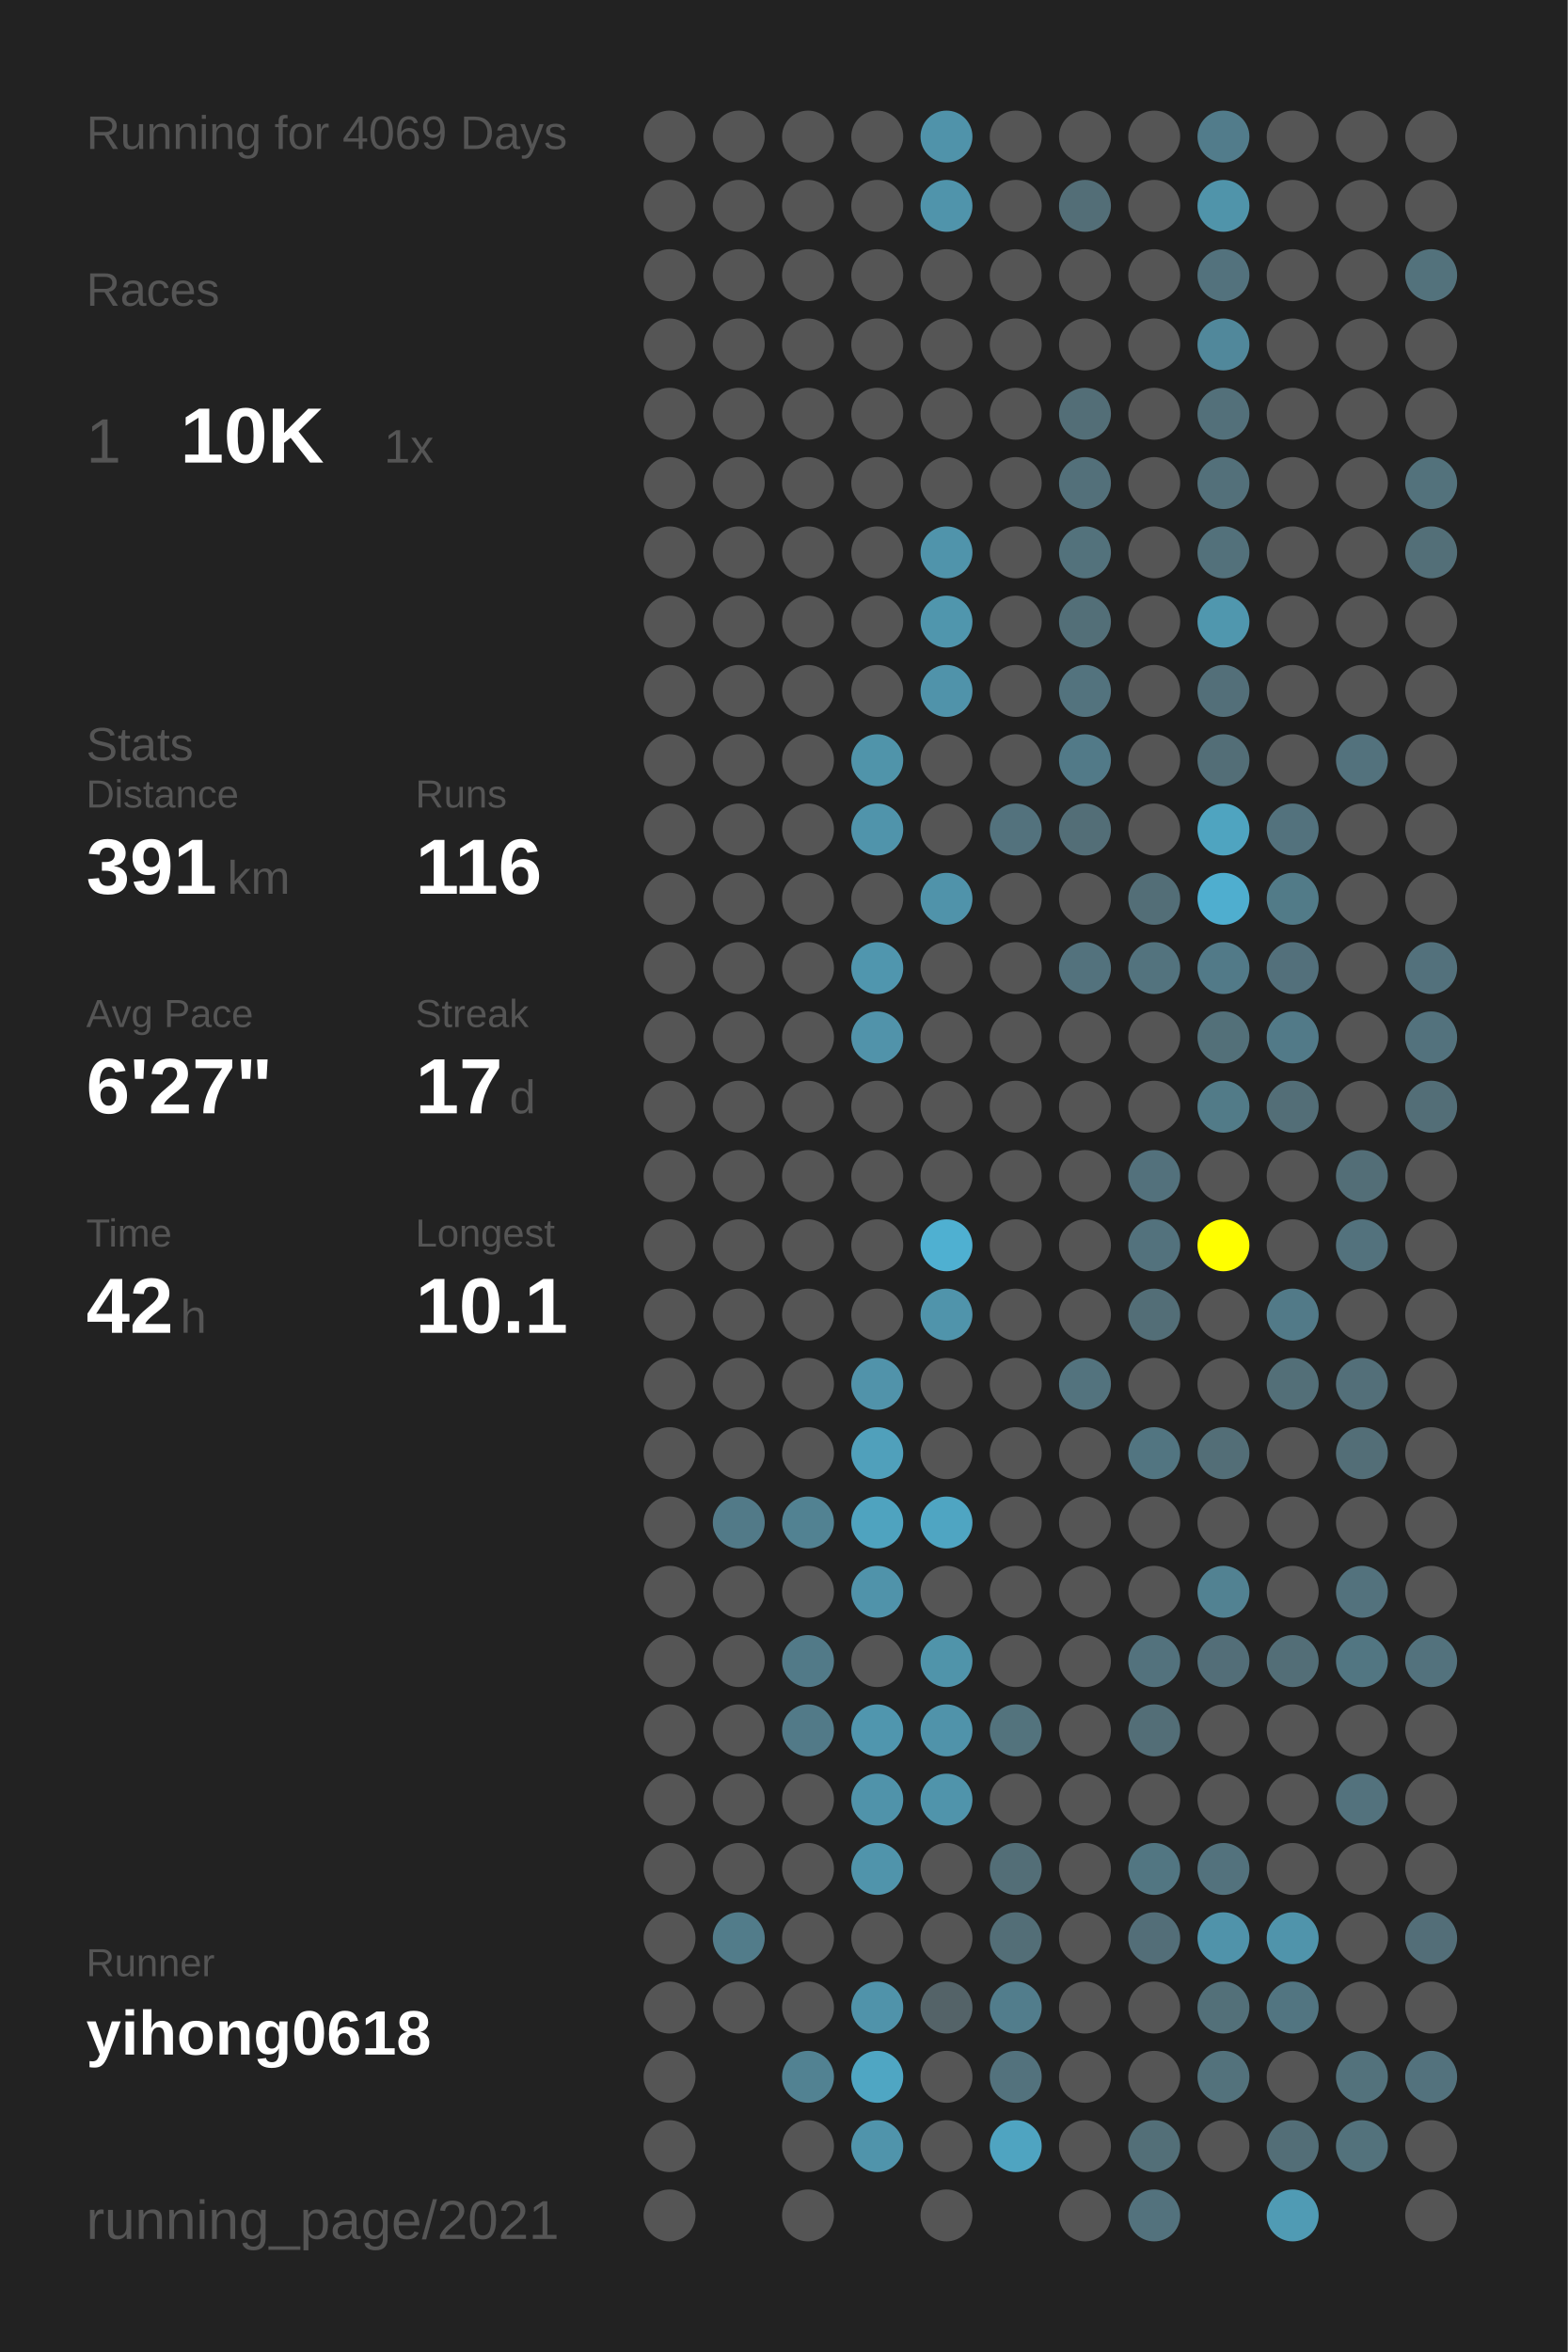
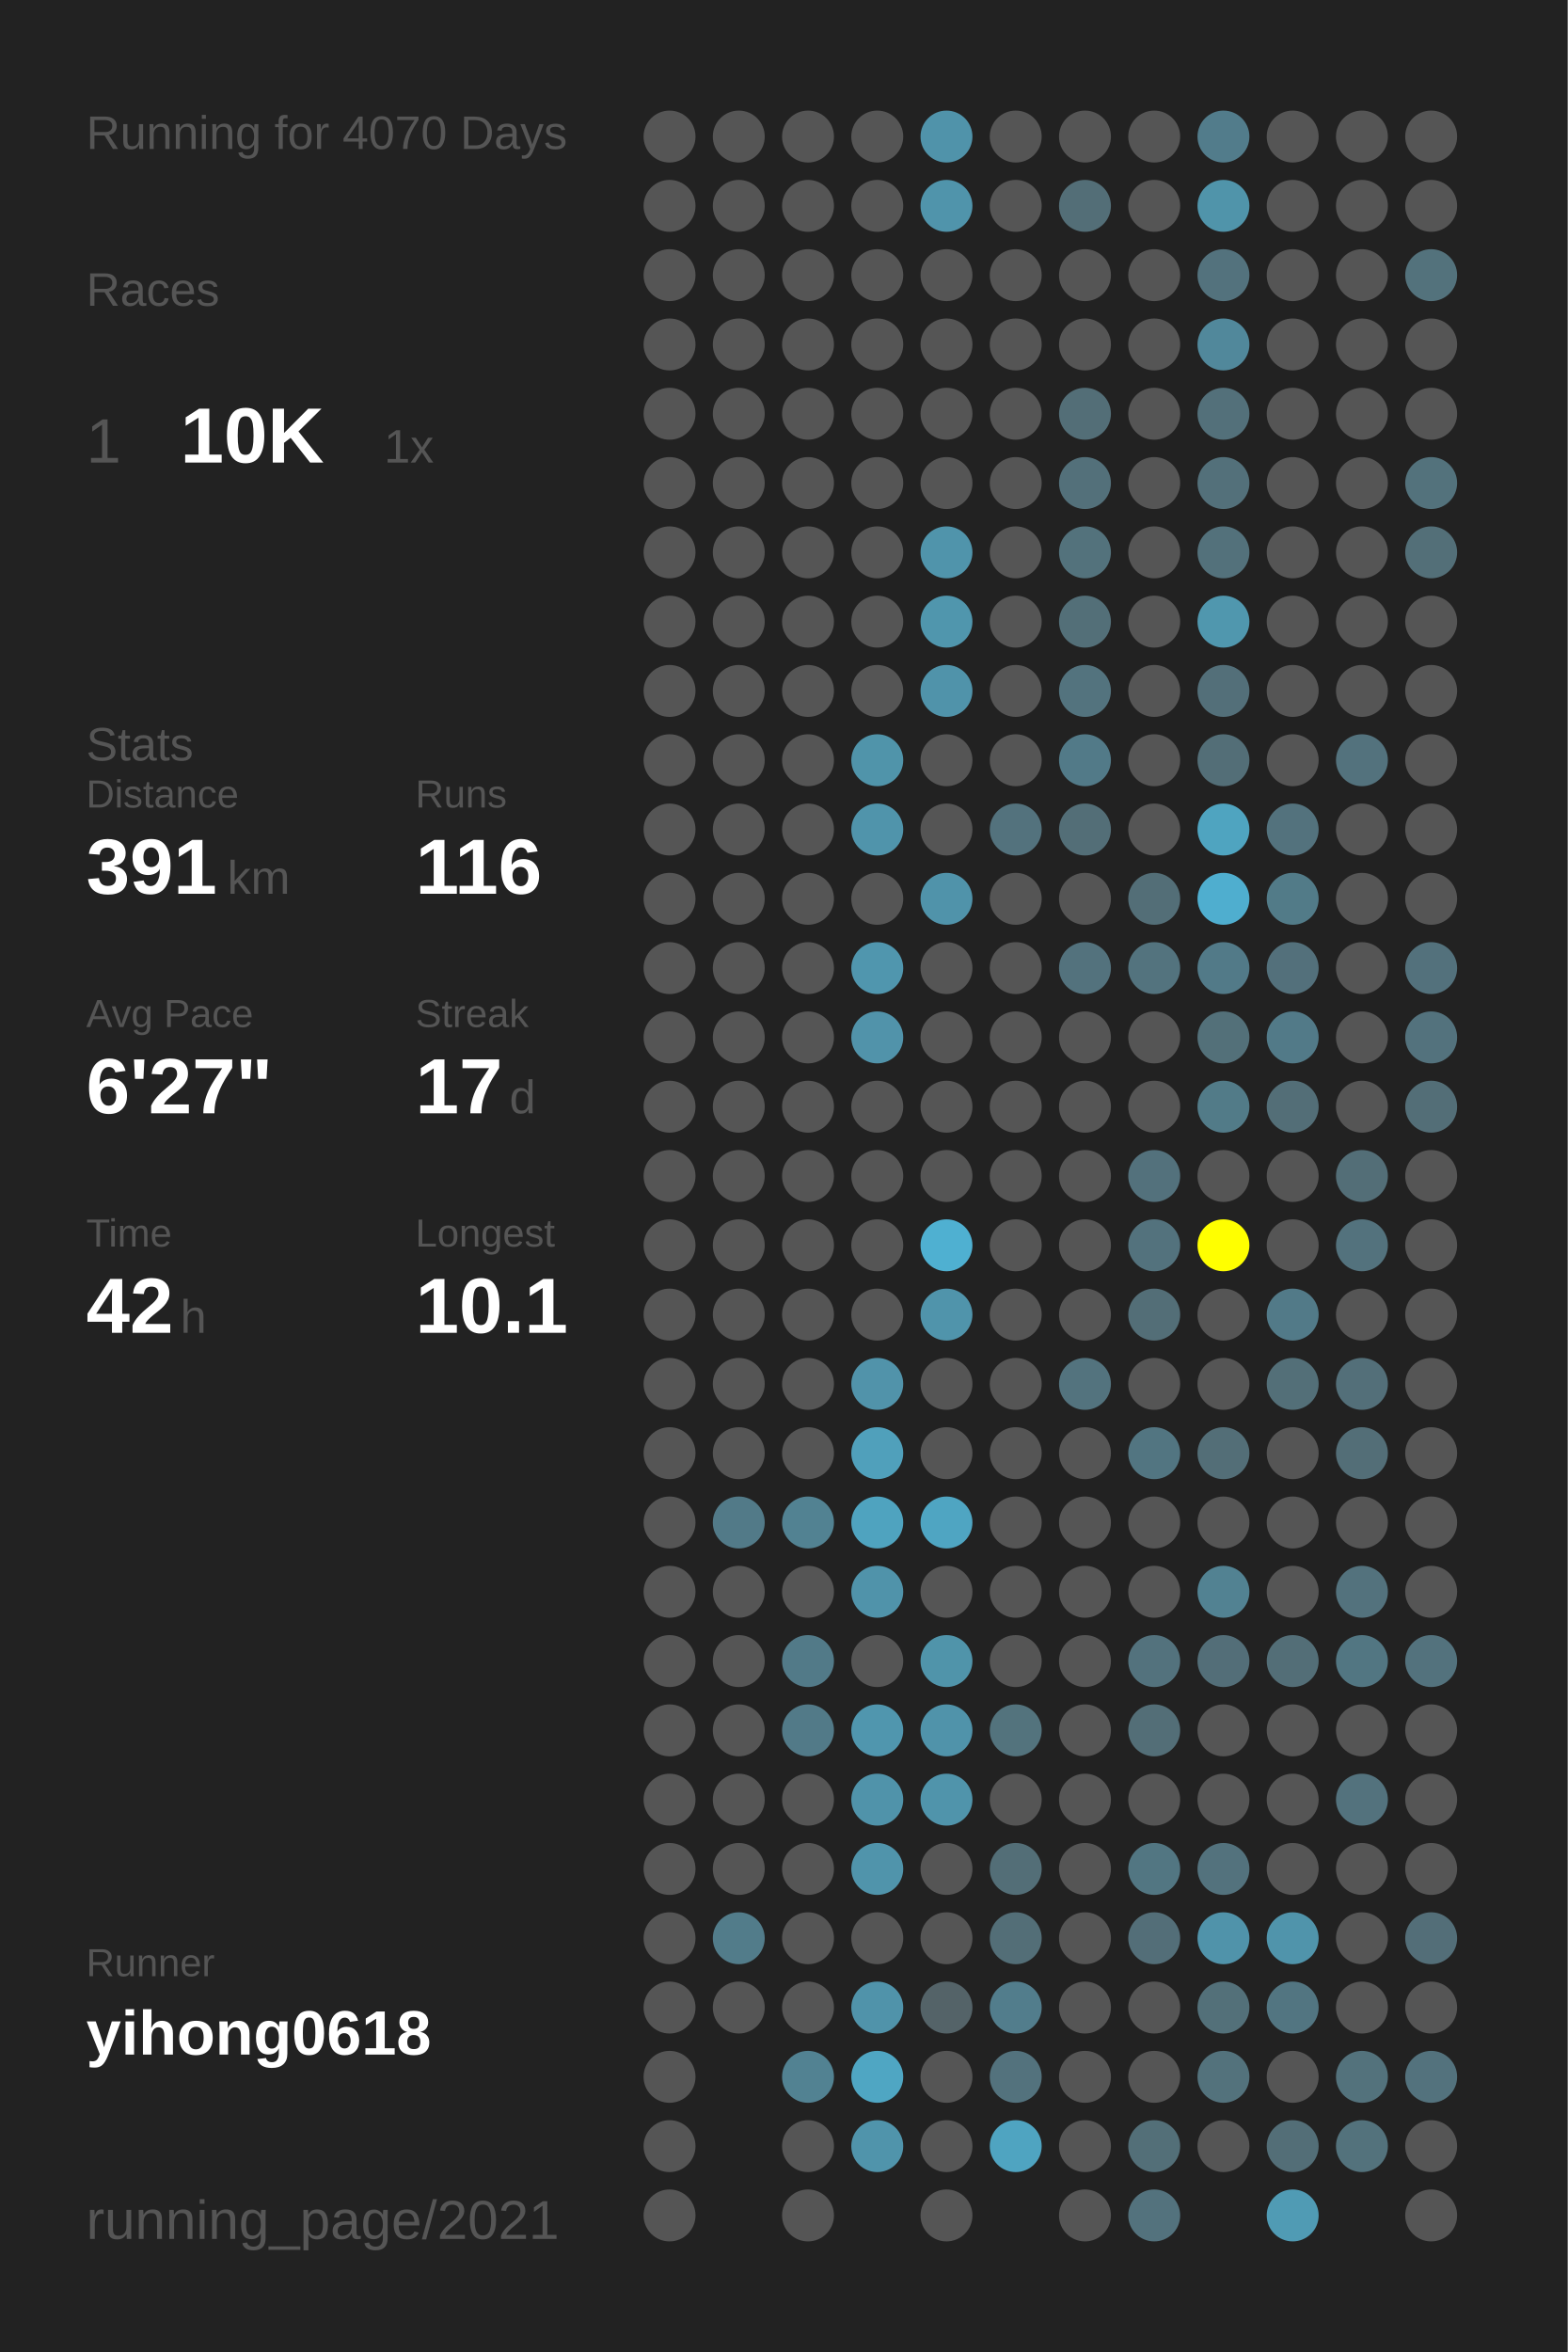
<svg xmlns="http://www.w3.org/2000/svg" baseProfile="full" height="300mm" version="1.1" viewBox="0,0,200,300" width="200mm">
  <defs />
  <rect fill="#222222" height="300" width="200" x="0" y="0" />
-   <text fill="#555555" style="font-size:6px; font-family:Arial;" x="11" y="19">Running for 4069 Days</text>
+   <text fill="#555555" style="font-size:6px; font-family:Arial;" x="11" y="19">Running for 4070 Days</text>
  <text fill="#555555" style="font-size:6px; font-family:Arial;" x="11" y="39">Races</text>
  <text fill="#555555" style="font-size:8px; font-family:Arial;" x="11" y="59">1</text>
  <text fill="#FFFFFF" style="font-size:10px; font-family:Arial; font-weight:bold;" x="23" y="59">10K</text>
  <text fill="#555555" style="font-size:6px; font-family:Arial;" x="49" y="59">1x</text>
  <text fill="#555555" style="font-size:6px; font-family:Arial;" x="11" y="97">Stats</text>
  <text fill="#555555" style="font-size:5px; font-family:Arial;" x="11" y="103">Distance</text>
  <text fill="#FFFFFF" style="font-size:10px; font-family:Arial; font-weight:bold;" x="11" y="114">391</text>
  <text fill="#555555" style="font-size:6px; font-family:Arial;" x="29" y="114">km</text>
  <text fill="#555555" style="font-size:5px; font-family:Arial;" x="53" y="103">Runs</text>
  <text fill="#FFFFFF" style="font-size:10px; font-family:Arial; font-weight:bold;" x="53" y="114">116</text>
  <text fill="#555555" style="font-size:5px; font-family:Arial;" x="11" y="131">Avg Pace</text>
  <text fill="#FFFFFF" style="font-size:10px; font-family:Arial; font-weight:bold;" x="11" y="142">6'27"</text>
  <text fill="#555555" style="font-size:5px; font-family:Arial;" x="53" y="131">Streak</text>
  <text fill="#FFFFFF" style="font-size:10px; font-family:Arial; font-weight:bold;" x="53" y="142">17</text>
  <text fill="#555555" style="font-size:6px; font-family:Arial;" x="65" y="142">d</text>
  <text fill="#555555" style="font-size:5px; font-family:Arial;" x="11" y="159">Time</text>
  <text fill="#FFFFFF" style="font-size:10px; font-family:Arial; font-weight:bold;" x="11" y="170">42</text>
  <text fill="#555555" style="font-size:6px; font-family:Arial;" x="23" y="170">h</text>
  <text fill="#555555" style="font-size:5px; font-family:Arial;" x="53" y="159">Longest</text>
  <text fill="#FFFFFF" style="font-size:10px; font-family:Arial; font-weight:bold;" x="53" y="170">10.1</text>
  <text fill="#555555" style="font-size:5px; font-family:Arial;" x="11" y="252.065">Runner</text>
  <text fill="#FFFFFF" style="font-size:8px; font-family:Arial; font-weight:bold;" x="11" y="262.065">yihong0618</text>
  <text fill="#555555" style="font-size:7px; font-family:Arial;" x="11" y="285.581">running_page/2021</text>
  <circle cx="85.417" cy="17.419" fill="#555555" r="3.312" />
  <circle cx="85.417" cy="26.258" fill="#555555" r="3.312" />
  <circle cx="85.417" cy="35.097" fill="#555555" r="3.312" />
  <circle cx="85.417" cy="43.935" fill="#555555" r="3.312" />
  <circle cx="85.417" cy="52.774" fill="#555555" r="3.312" />
  <circle cx="85.417" cy="61.613" fill="#555555" r="3.312" />
  <circle cx="85.417" cy="70.452" fill="#555555" r="3.312" />
  <circle cx="85.417" cy="79.29" fill="#555555" r="3.312" />
  <circle cx="85.417" cy="88.129" fill="#555555" r="3.312" />
  <circle cx="85.417" cy="96.968" fill="#555555" r="3.312" />
  <circle cx="85.417" cy="105.806" fill="#555555" r="3.312" />
  <circle cx="85.417" cy="114.645" fill="#555555" r="3.312" />
  <circle cx="85.417" cy="123.484" fill="#555555" r="3.312" />
  <circle cx="85.417" cy="132.323" fill="#555555" r="3.312" />
  <circle cx="85.417" cy="141.161" fill="#555555" r="3.312" />
  <circle cx="85.417" cy="150" fill="#555555" r="3.312" />
  <circle cx="85.417" cy="158.839" fill="#555555" r="3.312" />
  <circle cx="85.417" cy="167.677" fill="#555555" r="3.312" />
  <circle cx="85.417" cy="176.516" fill="#555555" r="3.312" />
  <circle cx="85.417" cy="185.355" fill="#555555" r="3.312" />
  <circle cx="85.417" cy="194.194" fill="#555555" r="3.312" />
  <circle cx="85.417" cy="203.032" fill="#555555" r="3.312" />
  <circle cx="85.417" cy="211.871" fill="#555555" r="3.312" />
  <circle cx="85.417" cy="220.71" fill="#555555" r="3.312" />
  <circle cx="85.417" cy="229.548" fill="#555555" r="3.312" />
  <circle cx="85.417" cy="238.387" fill="#555555" r="3.312" />
  <circle cx="85.417" cy="247.226" fill="#555555" r="3.312" />
  <circle cx="85.417" cy="256.065" fill="#555555" r="3.312" />
  <circle cx="85.417" cy="264.903" fill="#555555" r="3.312" />
  <circle cx="85.417" cy="273.742" fill="#555555" r="3.312" />
  <circle cx="85.417" cy="282.581" fill="#555555" r="3.312" />
  <circle cx="94.25" cy="17.419" fill="#555555" r="3.312" />
  <circle cx="94.25" cy="26.258" fill="#555555" r="3.312" />
  <circle cx="94.25" cy="35.097" fill="#555555" r="3.312" />
  <circle cx="94.25" cy="43.935" fill="#555555" r="3.312" />
  <circle cx="94.25" cy="52.774" fill="#555555" r="3.312" />
  <circle cx="94.25" cy="61.613" fill="#555555" r="3.312" />
  <circle cx="94.25" cy="70.452" fill="#555555" r="3.312" />
  <circle cx="94.25" cy="79.29" fill="#555555" r="3.312" />
  <circle cx="94.25" cy="88.129" fill="#555555" r="3.312" />
  <circle cx="94.25" cy="96.968" fill="#555555" r="3.312" />
  <circle cx="94.25" cy="105.806" fill="#555555" r="3.312" />
  <circle cx="94.25" cy="114.645" fill="#555555" r="3.312" />
  <circle cx="94.25" cy="123.484" fill="#555555" r="3.312" />
  <circle cx="94.25" cy="132.323" fill="#555555" r="3.312" />
  <circle cx="94.25" cy="141.161" fill="#555555" r="3.312" />
  <circle cx="94.25" cy="150" fill="#555555" r="3.312" />
  <circle cx="94.25" cy="158.839" fill="#555555" r="3.312" />
  <circle cx="94.25" cy="167.677" fill="#555555" r="3.312" />
  <circle cx="94.25" cy="176.516" fill="#555555" r="3.312" />
  <circle cx="94.25" cy="185.355" fill="#555555" r="3.312" />
  <circle cx="94.25" cy="194.194" fill="#527a88" r="3.312" />
  <circle cx="94.25" cy="203.032" fill="#555555" r="3.312" />
  <circle cx="94.25" cy="211.871" fill="#555555" r="3.312" />
  <circle cx="94.25" cy="220.71" fill="#555555" r="3.312" />
  <circle cx="94.25" cy="229.548" fill="#555555" r="3.312" />
  <circle cx="94.25" cy="238.387" fill="#555555" r="3.312" />
  <circle cx="94.25" cy="247.226" fill="#527c8a" r="3.312" />
  <circle cx="94.25" cy="256.065" fill="#555555" r="3.312" />
  <circle cx="103.083" cy="17.419" fill="#555555" r="3.312" />
  <circle cx="103.083" cy="26.258" fill="#555555" r="3.312" />
  <circle cx="103.083" cy="35.097" fill="#555555" r="3.312" />
  <circle cx="103.083" cy="43.935" fill="#555555" r="3.312" />
  <circle cx="103.083" cy="52.774" fill="#555555" r="3.312" />
  <circle cx="103.083" cy="61.613" fill="#555555" r="3.312" />
  <circle cx="103.083" cy="70.452" fill="#555555" r="3.312" />
  <circle cx="103.083" cy="79.29" fill="#555555" r="3.312" />
  <circle cx="103.083" cy="88.129" fill="#555555" r="3.312" />
  <circle cx="103.083" cy="96.968" fill="#555555" r="3.312" />
  <circle cx="103.083" cy="105.806" fill="#555555" r="3.312" />
  <circle cx="103.083" cy="114.645" fill="#555555" r="3.312" />
  <circle cx="103.083" cy="123.484" fill="#555555" r="3.312" />
  <circle cx="103.083" cy="132.323" fill="#555555" r="3.312" />
  <circle cx="103.083" cy="141.161" fill="#555555" r="3.312" />
  <circle cx="103.083" cy="150" fill="#555555" r="3.312" />
  <circle cx="103.083" cy="158.839" fill="#555555" r="3.312" />
  <circle cx="103.083" cy="167.677" fill="#555555" r="3.312" />
  <circle cx="103.083" cy="176.516" fill="#555555" r="3.312" />
  <circle cx="103.083" cy="185.355" fill="#555555" r="3.312" />
  <circle cx="103.083" cy="194.194" fill="#528292" r="3.312" />
  <circle cx="103.083" cy="203.032" fill="#555555" r="3.312" />
  <circle cx="103.083" cy="211.871" fill="#527a88" r="3.312" />
  <circle cx="103.083" cy="220.71" fill="#527a88" r="3.312" />
  <circle cx="103.083" cy="229.548" fill="#555555" r="3.312" />
  <circle cx="103.083" cy="238.387" fill="#555555" r="3.312" />
  <circle cx="103.083" cy="247.226" fill="#555555" r="3.312" />
  <circle cx="103.083" cy="256.065" fill="#555555" r="3.312" />
  <circle cx="103.083" cy="264.903" fill="#528292" r="3.312" />
  <circle cx="103.083" cy="273.742" fill="#555555" r="3.312" />
  <circle cx="103.083" cy="282.581" fill="#555555" r="3.312" />
  <circle cx="111.917" cy="17.419" fill="#555555" r="3.312" />
  <circle cx="111.917" cy="26.258" fill="#555555" r="3.312" />
  <circle cx="111.917" cy="35.097" fill="#555555" r="3.312" />
  <circle cx="111.917" cy="43.935" fill="#555555" r="3.312" />
  <circle cx="111.917" cy="52.774" fill="#555555" r="3.312" />
  <circle cx="111.917" cy="61.613" fill="#555555" r="3.312" />
  <circle cx="111.917" cy="70.452" fill="#555555" r="3.312" />
  <circle cx="111.917" cy="79.29" fill="#555555" r="3.312" />
  <circle cx="111.917" cy="88.129" fill="#555555" r="3.312" />
  <circle cx="111.917" cy="96.968" fill="#5094aa" r="3.312" />
  <circle cx="111.917" cy="105.806" fill="#5094ab" r="3.312" />
  <circle cx="111.917" cy="114.645" fill="#555555" r="3.312" />
  <circle cx="111.917" cy="123.484" fill="#5096ae" r="3.312" />
  <circle cx="111.917" cy="132.323" fill="#5193aa" r="3.312" />
  <circle cx="111.917" cy="141.161" fill="#555555" r="3.312" />
  <circle cx="111.917" cy="150" fill="#555555" r="3.312" />
  <circle cx="111.917" cy="158.839" fill="#555555" r="3.312" />
  <circle cx="111.917" cy="167.677" fill="#555555" r="3.312" />
  <circle cx="111.917" cy="176.516" fill="#5193aa" r="3.312" />
  <circle cx="111.917" cy="185.355" fill="#50a0bb" r="3.312" />
  <circle cx="111.917" cy="194.194" fill="#4fa3bf" r="3.312" />
  <circle cx="111.917" cy="203.032" fill="#5093aa" r="3.312" />
  <circle cx="111.917" cy="211.871" fill="#555555" r="3.312" />
  <circle cx="111.917" cy="220.71" fill="#5096ae" r="3.312" />
  <circle cx="111.917" cy="229.548" fill="#5093aa" r="3.312" />
  <circle cx="111.917" cy="238.387" fill="#5094ab" r="3.312" />
  <circle cx="111.917" cy="247.226" fill="#555555" r="3.312" />
  <circle cx="111.917" cy="256.065" fill="#5093aa" r="3.312" />
  <circle cx="111.917" cy="264.903" fill="#4fa6c3" r="3.312" />
  <circle cx="111.917" cy="273.742" fill="#5094ab" r="3.312" />
  <circle cx="120.75" cy="17.419" fill="#5093aa" r="3.312" />
  <circle cx="120.75" cy="26.258" fill="#5094ab" r="3.312" />
  <circle cx="120.75" cy="35.097" fill="#555555" r="3.312" />
  <circle cx="120.75" cy="43.935" fill="#555555" r="3.312" />
  <circle cx="120.75" cy="52.774" fill="#555555" r="3.312" />
  <circle cx="120.75" cy="61.613" fill="#555555" r="3.312" />
  <circle cx="120.75" cy="70.452" fill="#5094ab" r="3.312" />
  <circle cx="120.75" cy="79.29" fill="#5096ad" r="3.312" />
  <circle cx="120.75" cy="88.129" fill="#5093aa" r="3.312" />
  <circle cx="120.75" cy="96.968" fill="#555555" r="3.312" />
  <circle cx="120.75" cy="105.806" fill="#555555" r="3.312" />
  <circle cx="120.75" cy="114.645" fill="#5093aa" r="3.312" />
  <circle cx="120.75" cy="123.484" fill="#555555" r="3.312" />
  <circle cx="120.75" cy="132.323" fill="#555555" r="3.312" />
  <circle cx="120.75" cy="141.161" fill="#555555" r="3.312" />
  <circle cx="120.75" cy="150" fill="#555555" r="3.312" />
  <circle cx="120.75" cy="158.839" fill="#4fb0d1" r="3.312" />
  <circle cx="120.75" cy="167.677" fill="#5094ab" r="3.312" />
  <circle cx="120.75" cy="176.516" fill="#555555" r="3.312" />
  <circle cx="120.75" cy="185.355" fill="#555555" r="3.312" />
  <circle cx="120.75" cy="194.194" fill="#4fa5c2" r="3.312" />
  <circle cx="120.75" cy="203.032" fill="#555555" r="3.312" />
  <circle cx="120.75" cy="211.871" fill="#5094aa" r="3.312" />
  <circle cx="120.75" cy="220.71" fill="#5093aa" r="3.312" />
  <circle cx="120.75" cy="229.548" fill="#5094ab" r="3.312" />
  <circle cx="120.75" cy="238.387" fill="#555555" r="3.312" />
  <circle cx="120.75" cy="247.226" fill="#555555" r="3.312" />
  <circle cx="120.75" cy="256.065" fill="#546368" r="3.312" />
  <circle cx="120.75" cy="264.903" fill="#555555" r="3.312" />
  <circle cx="120.75" cy="273.742" fill="#555555" r="3.312" />
  <circle cx="120.75" cy="282.581" fill="#555555" r="3.312" />
  <circle cx="129.583" cy="17.419" fill="#555555" r="3.312" />
  <circle cx="129.583" cy="26.258" fill="#555555" r="3.312" />
  <circle cx="129.583" cy="35.097" fill="#555555" r="3.312" />
  <circle cx="129.583" cy="43.935" fill="#555555" r="3.312" />
  <circle cx="129.583" cy="52.774" fill="#555555" r="3.312" />
  <circle cx="129.583" cy="61.613" fill="#555555" r="3.312" />
  <circle cx="129.583" cy="70.452" fill="#555555" r="3.312" />
  <circle cx="129.583" cy="79.29" fill="#555555" r="3.312" />
  <circle cx="129.583" cy="88.129" fill="#555555" r="3.312" />
  <circle cx="129.583" cy="96.968" fill="#555555" r="3.312" />
  <circle cx="129.583" cy="105.806" fill="#53727d" r="3.312" />
  <circle cx="129.583" cy="114.645" fill="#555555" r="3.312" />
  <circle cx="129.583" cy="123.484" fill="#555555" r="3.312" />
  <circle cx="129.583" cy="132.323" fill="#555555" r="3.312" />
  <circle cx="129.583" cy="141.161" fill="#555555" r="3.312" />
  <circle cx="129.583" cy="150" fill="#555555" r="3.312" />
  <circle cx="129.583" cy="158.839" fill="#555555" r="3.312" />
  <circle cx="129.583" cy="167.677" fill="#555555" r="3.312" />
  <circle cx="129.583" cy="176.516" fill="#555555" r="3.312" />
  <circle cx="129.583" cy="185.355" fill="#555555" r="3.312" />
  <circle cx="129.583" cy="194.194" fill="#555555" r="3.312" />
  <circle cx="129.583" cy="203.032" fill="#555555" r="3.312" />
  <circle cx="129.583" cy="211.871" fill="#555555" r="3.312" />
  <circle cx="129.583" cy="220.71" fill="#53737d" r="3.312" />
  <circle cx="129.583" cy="229.548" fill="#555555" r="3.312" />
  <circle cx="129.583" cy="238.387" fill="#536e77" r="3.312" />
  <circle cx="129.583" cy="247.226" fill="#536e77" r="3.312" />
  <circle cx="129.583" cy="256.065" fill="#527d8c" r="3.312" />
  <circle cx="129.583" cy="264.903" fill="#53727d" r="3.312" />
  <circle cx="129.583" cy="273.742" fill="#4fa4c1" r="3.312" />
  <circle cx="138.417" cy="17.419" fill="#555555" r="3.312" />
  <circle cx="138.417" cy="26.258" fill="#536e77" r="3.312" />
  <circle cx="138.417" cy="35.097" fill="#555555" r="3.312" />
  <circle cx="138.417" cy="43.935" fill="#555555" r="3.312" />
  <circle cx="138.417" cy="52.774" fill="#536e77" r="3.312" />
  <circle cx="138.417" cy="61.613" fill="#53707a" r="3.312" />
  <circle cx="138.417" cy="70.452" fill="#53727c" r="3.312" />
  <circle cx="138.417" cy="79.29" fill="#536f78" r="3.312" />
  <circle cx="138.417" cy="88.129" fill="#53737e" r="3.312" />
  <circle cx="138.417" cy="96.968" fill="#527a88" r="3.312" />
  <circle cx="138.417" cy="105.806" fill="#536e77" r="3.312" />
  <circle cx="138.417" cy="114.645" fill="#555555" r="3.312" />
  <circle cx="138.417" cy="123.484" fill="#53727d" r="3.312" />
  <circle cx="138.417" cy="132.323" fill="#555555" r="3.312" />
  <circle cx="138.417" cy="141.161" fill="#555555" r="3.312" />
  <circle cx="138.417" cy="150" fill="#555555" r="3.312" />
  <circle cx="138.417" cy="158.839" fill="#555555" r="3.312" />
  <circle cx="138.417" cy="167.677" fill="#555555" r="3.312" />
  <circle cx="138.417" cy="176.516" fill="#53737e" r="3.312" />
  <circle cx="138.417" cy="185.355" fill="#555555" r="3.312" />
  <circle cx="138.417" cy="194.194" fill="#555555" r="3.312" />
  <circle cx="138.417" cy="203.032" fill="#555555" r="3.312" />
  <circle cx="138.417" cy="211.871" fill="#555555" r="3.312" />
  <circle cx="138.417" cy="220.71" fill="#555555" r="3.312" />
  <circle cx="138.417" cy="229.548" fill="#555555" r="3.312" />
  <circle cx="138.417" cy="238.387" fill="#555555" r="3.312" />
  <circle cx="138.417" cy="247.226" fill="#555555" r="3.312" />
  <circle cx="138.417" cy="256.065" fill="#555555" r="3.312" />
  <circle cx="138.417" cy="264.903" fill="#555555" r="3.312" />
  <circle cx="138.417" cy="273.742" fill="#555555" r="3.312" />
  <circle cx="138.417" cy="282.581" fill="#555555" r="3.312" />
  <circle cx="147.25" cy="17.419" fill="#555555" r="3.312" />
  <circle cx="147.25" cy="26.258" fill="#555555" r="3.312" />
  <circle cx="147.25" cy="35.097" fill="#555555" r="3.312" />
  <circle cx="147.25" cy="43.935" fill="#555555" r="3.312" />
  <circle cx="147.25" cy="52.774" fill="#555555" r="3.312" />
  <circle cx="147.25" cy="61.613" fill="#555555" r="3.312" />
  <circle cx="147.25" cy="70.452" fill="#555555" r="3.312" />
  <circle cx="147.25" cy="79.29" fill="#555555" r="3.312" />
  <circle cx="147.25" cy="88.129" fill="#555555" r="3.312" />
  <circle cx="147.25" cy="96.968" fill="#555555" r="3.312" />
  <circle cx="147.25" cy="105.806" fill="#555555" r="3.312" />
  <circle cx="147.25" cy="114.645" fill="#536e77" r="3.312" />
  <circle cx="147.25" cy="123.484" fill="#53737e" r="3.312" />
  <circle cx="147.25" cy="132.323" fill="#555555" r="3.312" />
  <circle cx="147.25" cy="141.161" fill="#555555" r="3.312" />
  <circle cx="147.25" cy="150" fill="#53717c" r="3.312" />
  <circle cx="147.25" cy="158.839" fill="#53727d" r="3.312" />
  <circle cx="147.25" cy="167.677" fill="#536e77" r="3.312" />
  <circle cx="147.25" cy="176.516" fill="#555555" r="3.312" />
  <circle cx="147.25" cy="185.355" fill="#527581" r="3.312" />
  <circle cx="147.25" cy="194.194" fill="#555555" r="3.312" />
  <circle cx="147.25" cy="203.032" fill="#555555" r="3.312" />
  <circle cx="147.25" cy="211.871" fill="#53727d" r="3.312" />
  <circle cx="147.25" cy="220.71" fill="#536e77" r="3.312" />
  <circle cx="147.25" cy="229.548" fill="#555555" r="3.312" />
  <circle cx="147.25" cy="238.387" fill="#527682" r="3.312" />
  <circle cx="147.25" cy="247.226" fill="#536e78" r="3.312" />
  <circle cx="147.25" cy="256.065" fill="#555555" r="3.312" />
  <circle cx="147.25" cy="264.903" fill="#555555" r="3.312" />
  <circle cx="147.25" cy="273.742" fill="#536f78" r="3.312" />
  <circle cx="147.25" cy="282.581" fill="#53727d" r="3.312" />
  <circle cx="156.083" cy="17.419" fill="#527c8b" r="3.312" />
  <circle cx="156.083" cy="26.258" fill="#5094aa" r="3.312" />
  <circle cx="156.083" cy="35.097" fill="#53727d" r="3.312" />
  <circle cx="156.083" cy="43.935" fill="#51889b" r="3.312" />
  <circle cx="156.083" cy="52.774" fill="#53707a" r="3.312" />
  <circle cx="156.083" cy="61.613" fill="#53707a" r="3.312" />
  <circle cx="156.083" cy="70.452" fill="#53717b" r="3.312" />
  <circle cx="156.083" cy="79.29" fill="#5097ae" r="3.312" />
  <circle cx="156.083" cy="88.129" fill="#536f79" r="3.312" />
  <circle cx="156.083" cy="96.968" fill="#536e77" r="3.312" />
  <circle cx="156.083" cy="105.806" fill="#4fa4c0" r="3.312" />
  <circle cx="156.083" cy="114.645" fill="#4faecf" r="3.312" />
  <circle cx="156.083" cy="123.484" fill="#527a88" r="3.312" />
  <circle cx="156.083" cy="132.323" fill="#537079" r="3.312" />
  <circle cx="156.083" cy="141.161" fill="#527b88" r="3.312" />
  <circle cx="156.083" cy="150" fill="#555555" r="3.312" />
  <circle cx="156.083" cy="158.839" fill="#FFFF00" r="3.312" />
  <circle cx="156.083" cy="167.677" fill="#555555" r="3.312" />
  <circle cx="156.083" cy="176.516" fill="#555555" r="3.312" />
  <circle cx="156.083" cy="185.355" fill="#536e77" r="3.312" />
  <circle cx="156.083" cy="194.194" fill="#555555" r="3.312" />
  <circle cx="156.083" cy="203.032" fill="#528292" r="3.312" />
  <circle cx="156.083" cy="211.871" fill="#536e78" r="3.312" />
  <circle cx="156.083" cy="220.71" fill="#555555" r="3.312" />
  <circle cx="156.083" cy="229.548" fill="#555555" r="3.312" />
  <circle cx="156.083" cy="238.387" fill="#53727d" r="3.312" />
  <circle cx="156.083" cy="247.226" fill="#5093aa" r="3.312" />
  <circle cx="156.083" cy="256.065" fill="#537079" r="3.312" />
  <circle cx="156.083" cy="264.903" fill="#53727c" r="3.312" />
  <circle cx="156.083" cy="273.742" fill="#555555" r="3.312" />
  <circle cx="164.917" cy="17.419" fill="#555555" r="3.312" />
  <circle cx="164.917" cy="26.258" fill="#555555" r="3.312" />
  <circle cx="164.917" cy="35.097" fill="#555555" r="3.312" />
  <circle cx="164.917" cy="43.935" fill="#555555" r="3.312" />
  <circle cx="164.917" cy="52.774" fill="#555555" r="3.312" />
  <circle cx="164.917" cy="61.613" fill="#555555" r="3.312" />
  <circle cx="164.917" cy="70.452" fill="#555555" r="3.312" />
  <circle cx="164.917" cy="79.29" fill="#555555" r="3.312" />
  <circle cx="164.917" cy="88.129" fill="#555555" r="3.312" />
  <circle cx="164.917" cy="96.968" fill="#555555" r="3.312" />
  <circle cx="164.917" cy="105.806" fill="#53727d" r="3.312" />
  <circle cx="164.917" cy="114.645" fill="#527b88" r="3.312" />
  <circle cx="164.917" cy="123.484" fill="#53707b" r="3.312" />
  <circle cx="164.917" cy="132.323" fill="#527a88" r="3.312" />
  <circle cx="164.917" cy="141.161" fill="#536e77" r="3.312" />
  <circle cx="164.917" cy="150" fill="#555555" r="3.312" />
  <circle cx="164.917" cy="158.839" fill="#555555" r="3.312" />
  <circle cx="164.917" cy="167.677" fill="#527a88" r="3.312" />
  <circle cx="164.917" cy="176.516" fill="#536f78" r="3.312" />
  <circle cx="164.917" cy="185.355" fill="#555555" r="3.312" />
  <circle cx="164.917" cy="194.194" fill="#555555" r="3.312" />
  <circle cx="164.917" cy="203.032" fill="#555555" r="3.312" />
  <circle cx="164.917" cy="211.871" fill="#536e77" r="3.312" />
  <circle cx="164.917" cy="220.71" fill="#555555" r="3.312" />
  <circle cx="164.917" cy="229.548" fill="#555555" r="3.312" />
  <circle cx="164.917" cy="238.387" fill="#555555" r="3.312" />
  <circle cx="164.917" cy="247.226" fill="#5094ab" r="3.312" />
  <circle cx="164.917" cy="256.065" fill="#527581" r="3.312" />
  <circle cx="164.917" cy="264.903" fill="#555555" r="3.312" />
  <circle cx="164.917" cy="273.742" fill="#536e77" r="3.312" />
  <circle cx="164.917" cy="282.581" fill="#509bb4" r="3.312" />
  <circle cx="173.75" cy="17.419" fill="#555555" r="3.312" />
  <circle cx="173.75" cy="26.258" fill="#555555" r="3.312" />
  <circle cx="173.75" cy="35.097" fill="#555555" r="3.312" />
  <circle cx="173.75" cy="43.935" fill="#555555" r="3.312" />
  <circle cx="173.75" cy="52.774" fill="#555555" r="3.312" />
  <circle cx="173.75" cy="61.613" fill="#555555" r="3.312" />
  <circle cx="173.75" cy="70.452" fill="#555555" r="3.312" />
  <circle cx="173.75" cy="79.29" fill="#555555" r="3.312" />
  <circle cx="173.75" cy="88.129" fill="#555555" r="3.312" />
  <circle cx="173.75" cy="96.968" fill="#53727d" r="3.312" />
  <circle cx="173.75" cy="105.806" fill="#555555" r="3.312" />
  <circle cx="173.75" cy="114.645" fill="#555555" r="3.312" />
  <circle cx="173.75" cy="123.484" fill="#555555" r="3.312" />
  <circle cx="173.75" cy="132.323" fill="#555555" r="3.312" />
  <circle cx="173.75" cy="141.161" fill="#555555" r="3.312" />
  <circle cx="173.75" cy="150" fill="#536e77" r="3.312" />
  <circle cx="173.75" cy="158.839" fill="#53727d" r="3.312" />
  <circle cx="173.75" cy="167.677" fill="#555555" r="3.312" />
  <circle cx="173.75" cy="176.516" fill="#536f79" r="3.312" />
  <circle cx="173.75" cy="185.355" fill="#536e77" r="3.312" />
  <circle cx="173.75" cy="194.194" fill="#555555" r="3.312" />
  <circle cx="173.75" cy="203.032" fill="#53727d" r="3.312" />
  <circle cx="173.75" cy="211.871" fill="#527682" r="3.312" />
  <circle cx="173.75" cy="220.71" fill="#555555" r="3.312" />
  <circle cx="173.75" cy="229.548" fill="#53727d" r="3.312" />
  <circle cx="173.75" cy="238.387" fill="#555555" r="3.312" />
  <circle cx="173.75" cy="247.226" fill="#555555" r="3.312" />
  <circle cx="173.75" cy="256.065" fill="#555555" r="3.312" />
  <circle cx="173.75" cy="264.903" fill="#53727c" r="3.312" />
  <circle cx="173.75" cy="273.742" fill="#53727c" r="3.312" />
  <circle cx="182.583" cy="17.419" fill="#555555" r="3.312" />
  <circle cx="182.583" cy="26.258" fill="#555555" r="3.312" />
  <circle cx="182.583" cy="35.097" fill="#53727c" r="3.312" />
  <circle cx="182.583" cy="43.935" fill="#555555" r="3.312" />
  <circle cx="182.583" cy="52.774" fill="#555555" r="3.312" />
  <circle cx="182.583" cy="61.613" fill="#53727c" r="3.312" />
  <circle cx="182.583" cy="70.452" fill="#536f78" r="3.312" />
  <circle cx="182.583" cy="79.29" fill="#555555" r="3.312" />
  <circle cx="182.583" cy="88.129" fill="#555555" r="3.312" />
  <circle cx="182.583" cy="96.968" fill="#555555" r="3.312" />
  <circle cx="182.583" cy="105.806" fill="#555555" r="3.312" />
  <circle cx="182.583" cy="114.645" fill="#555555" r="3.312" />
  <circle cx="182.583" cy="123.484" fill="#53717c" r="3.312" />
  <circle cx="182.583" cy="132.323" fill="#53727d" r="3.312" />
  <circle cx="182.583" cy="141.161" fill="#536e77" r="3.312" />
  <circle cx="182.583" cy="150" fill="#555555" r="3.312" />
  <circle cx="182.583" cy="158.839" fill="#555555" r="3.312" />
  <circle cx="182.583" cy="167.677" fill="#555555" r="3.312" />
  <circle cx="182.583" cy="176.516" fill="#555555" r="3.312" />
  <circle cx="182.583" cy="185.355" fill="#555555" r="3.312" />
  <circle cx="182.583" cy="194.194" fill="#555555" r="3.312" />
  <circle cx="182.583" cy="203.032" fill="#555555" r="3.312" />
  <circle cx="182.583" cy="211.871" fill="#53727d" r="3.312" />
  <circle cx="182.583" cy="220.71" fill="#555555" r="3.312" />
  <circle cx="182.583" cy="229.548" fill="#555555" r="3.312" />
  <circle cx="182.583" cy="238.387" fill="#555555" r="3.312" />
  <circle cx="182.583" cy="247.226" fill="#536e78" r="3.312" />
  <circle cx="182.583" cy="256.065" fill="#555555" r="3.312" />
  <circle cx="182.583" cy="264.903" fill="#53727d" r="3.312" />
  <circle cx="182.583" cy="273.742" fill="#555555" r="3.312" />
  <circle cx="182.583" cy="282.581" fill="#555555" r="3.312" />
</svg>
